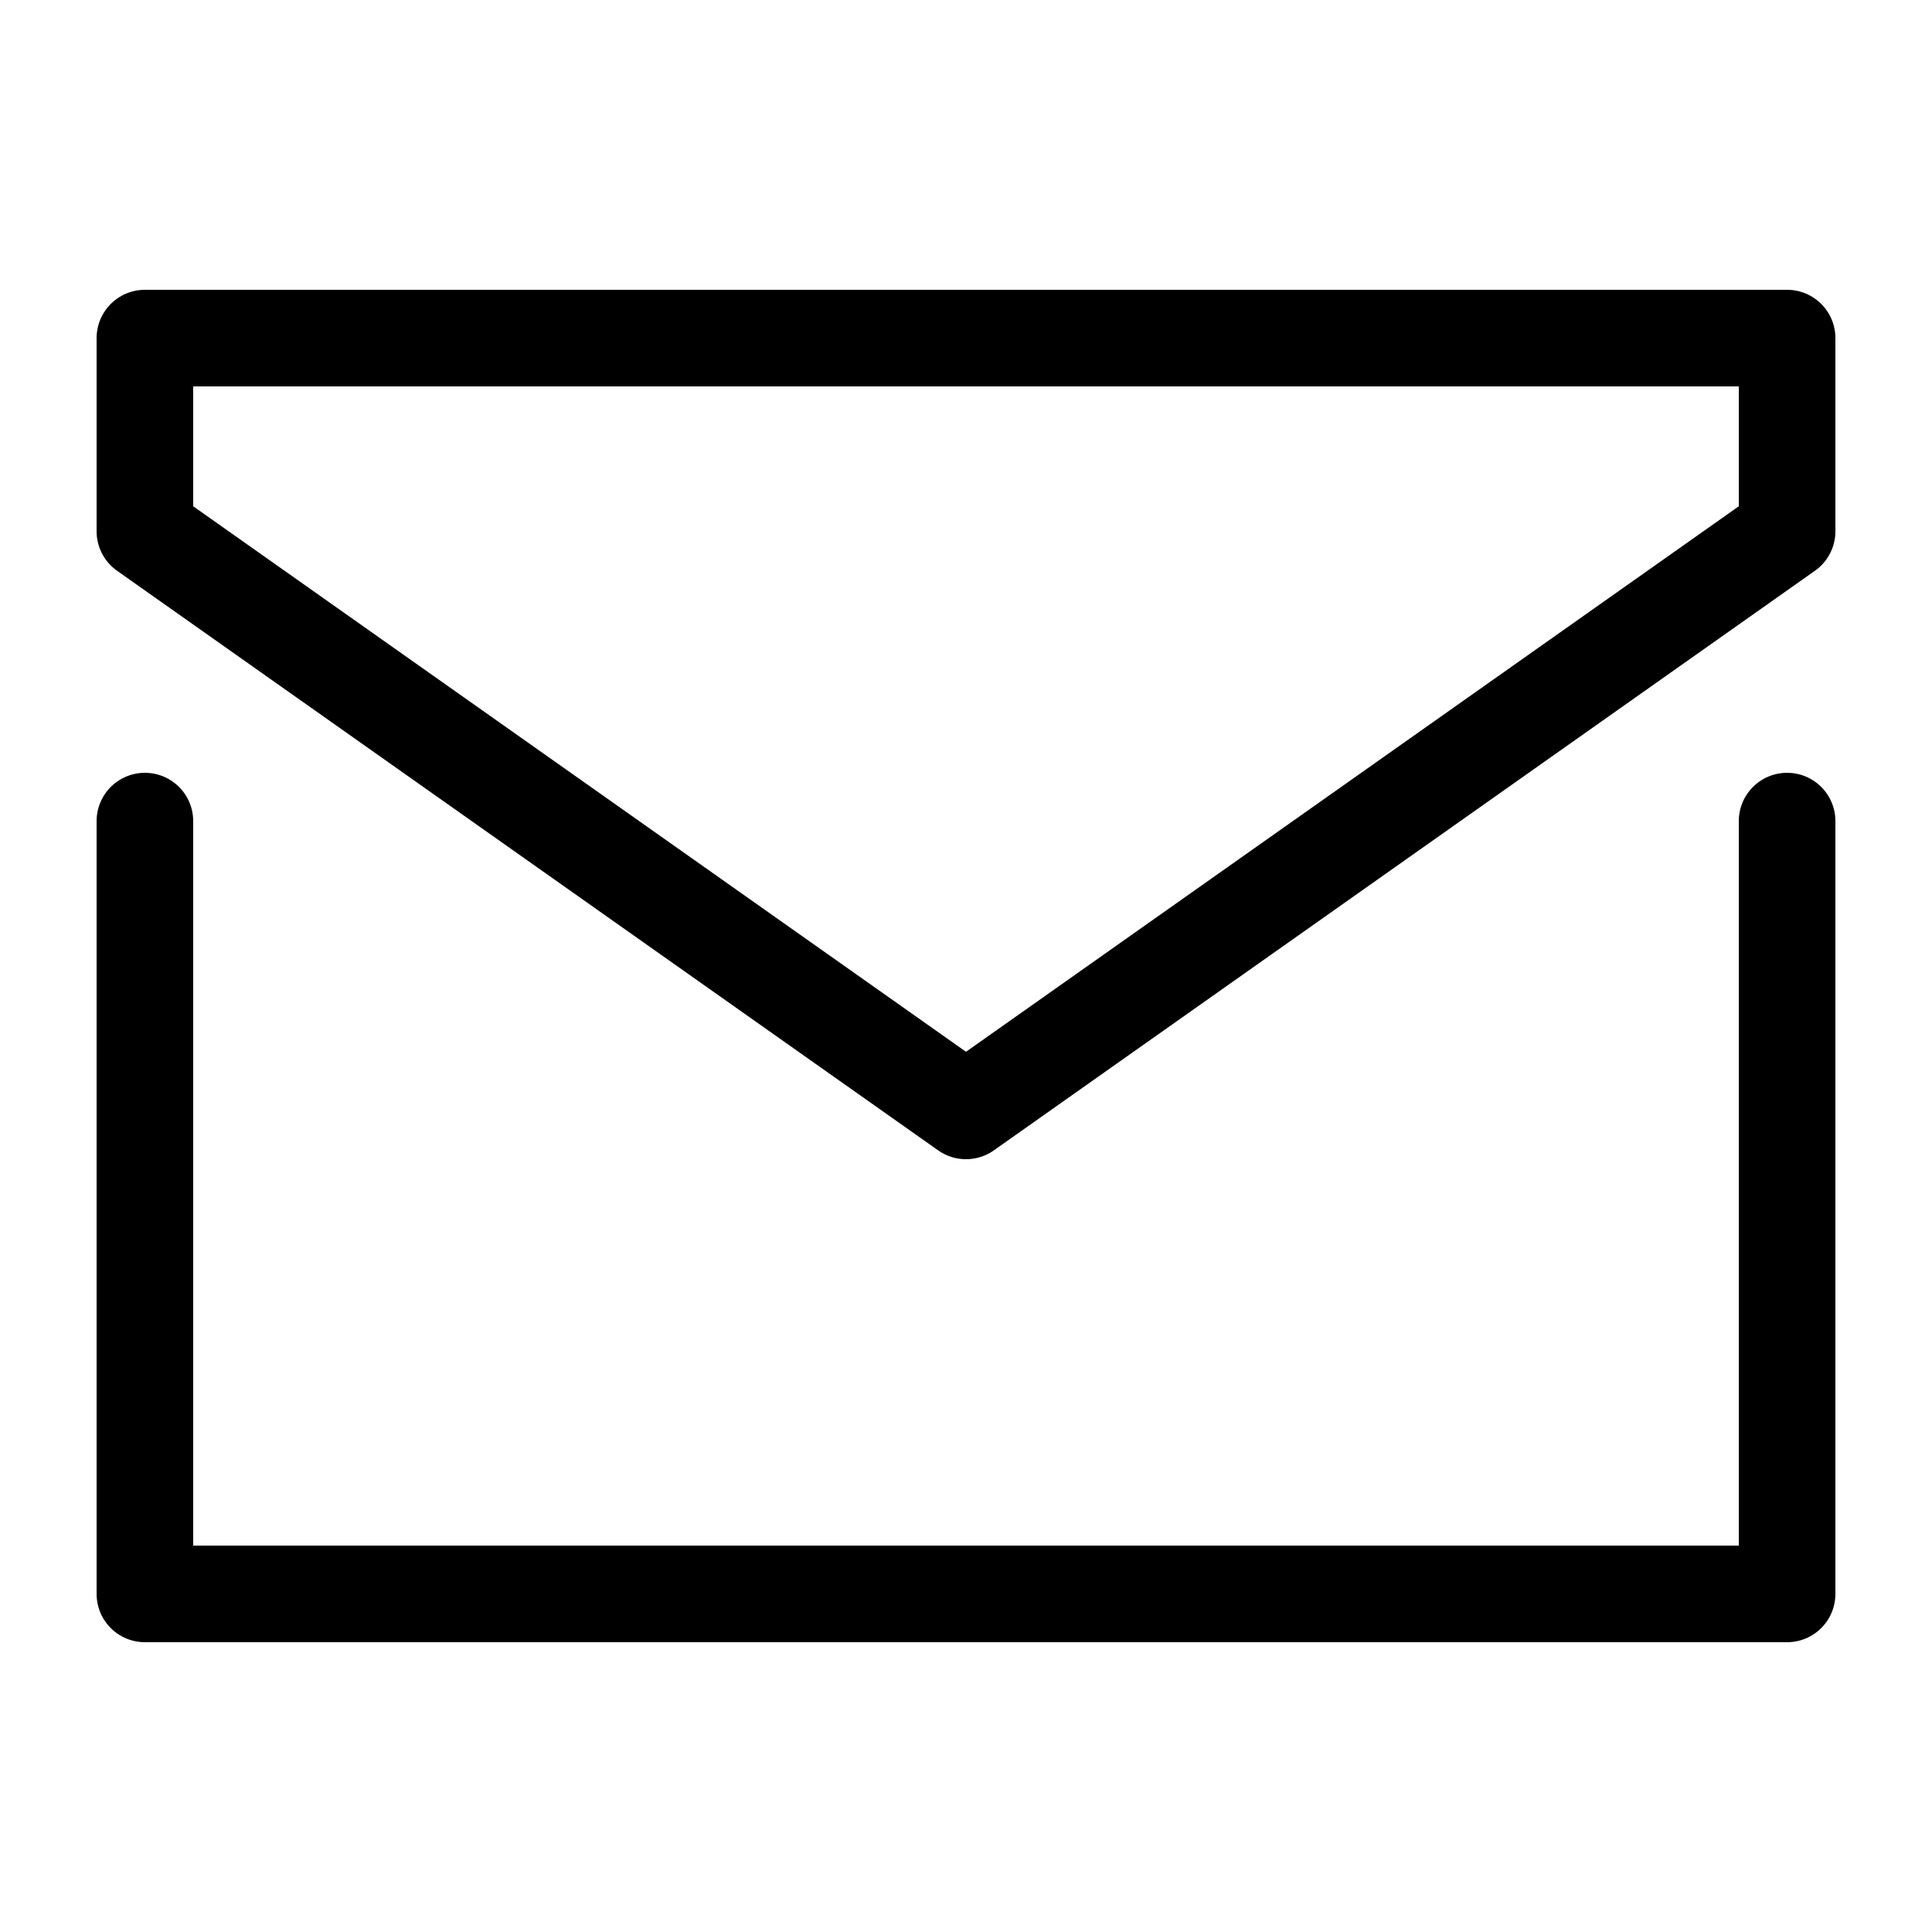
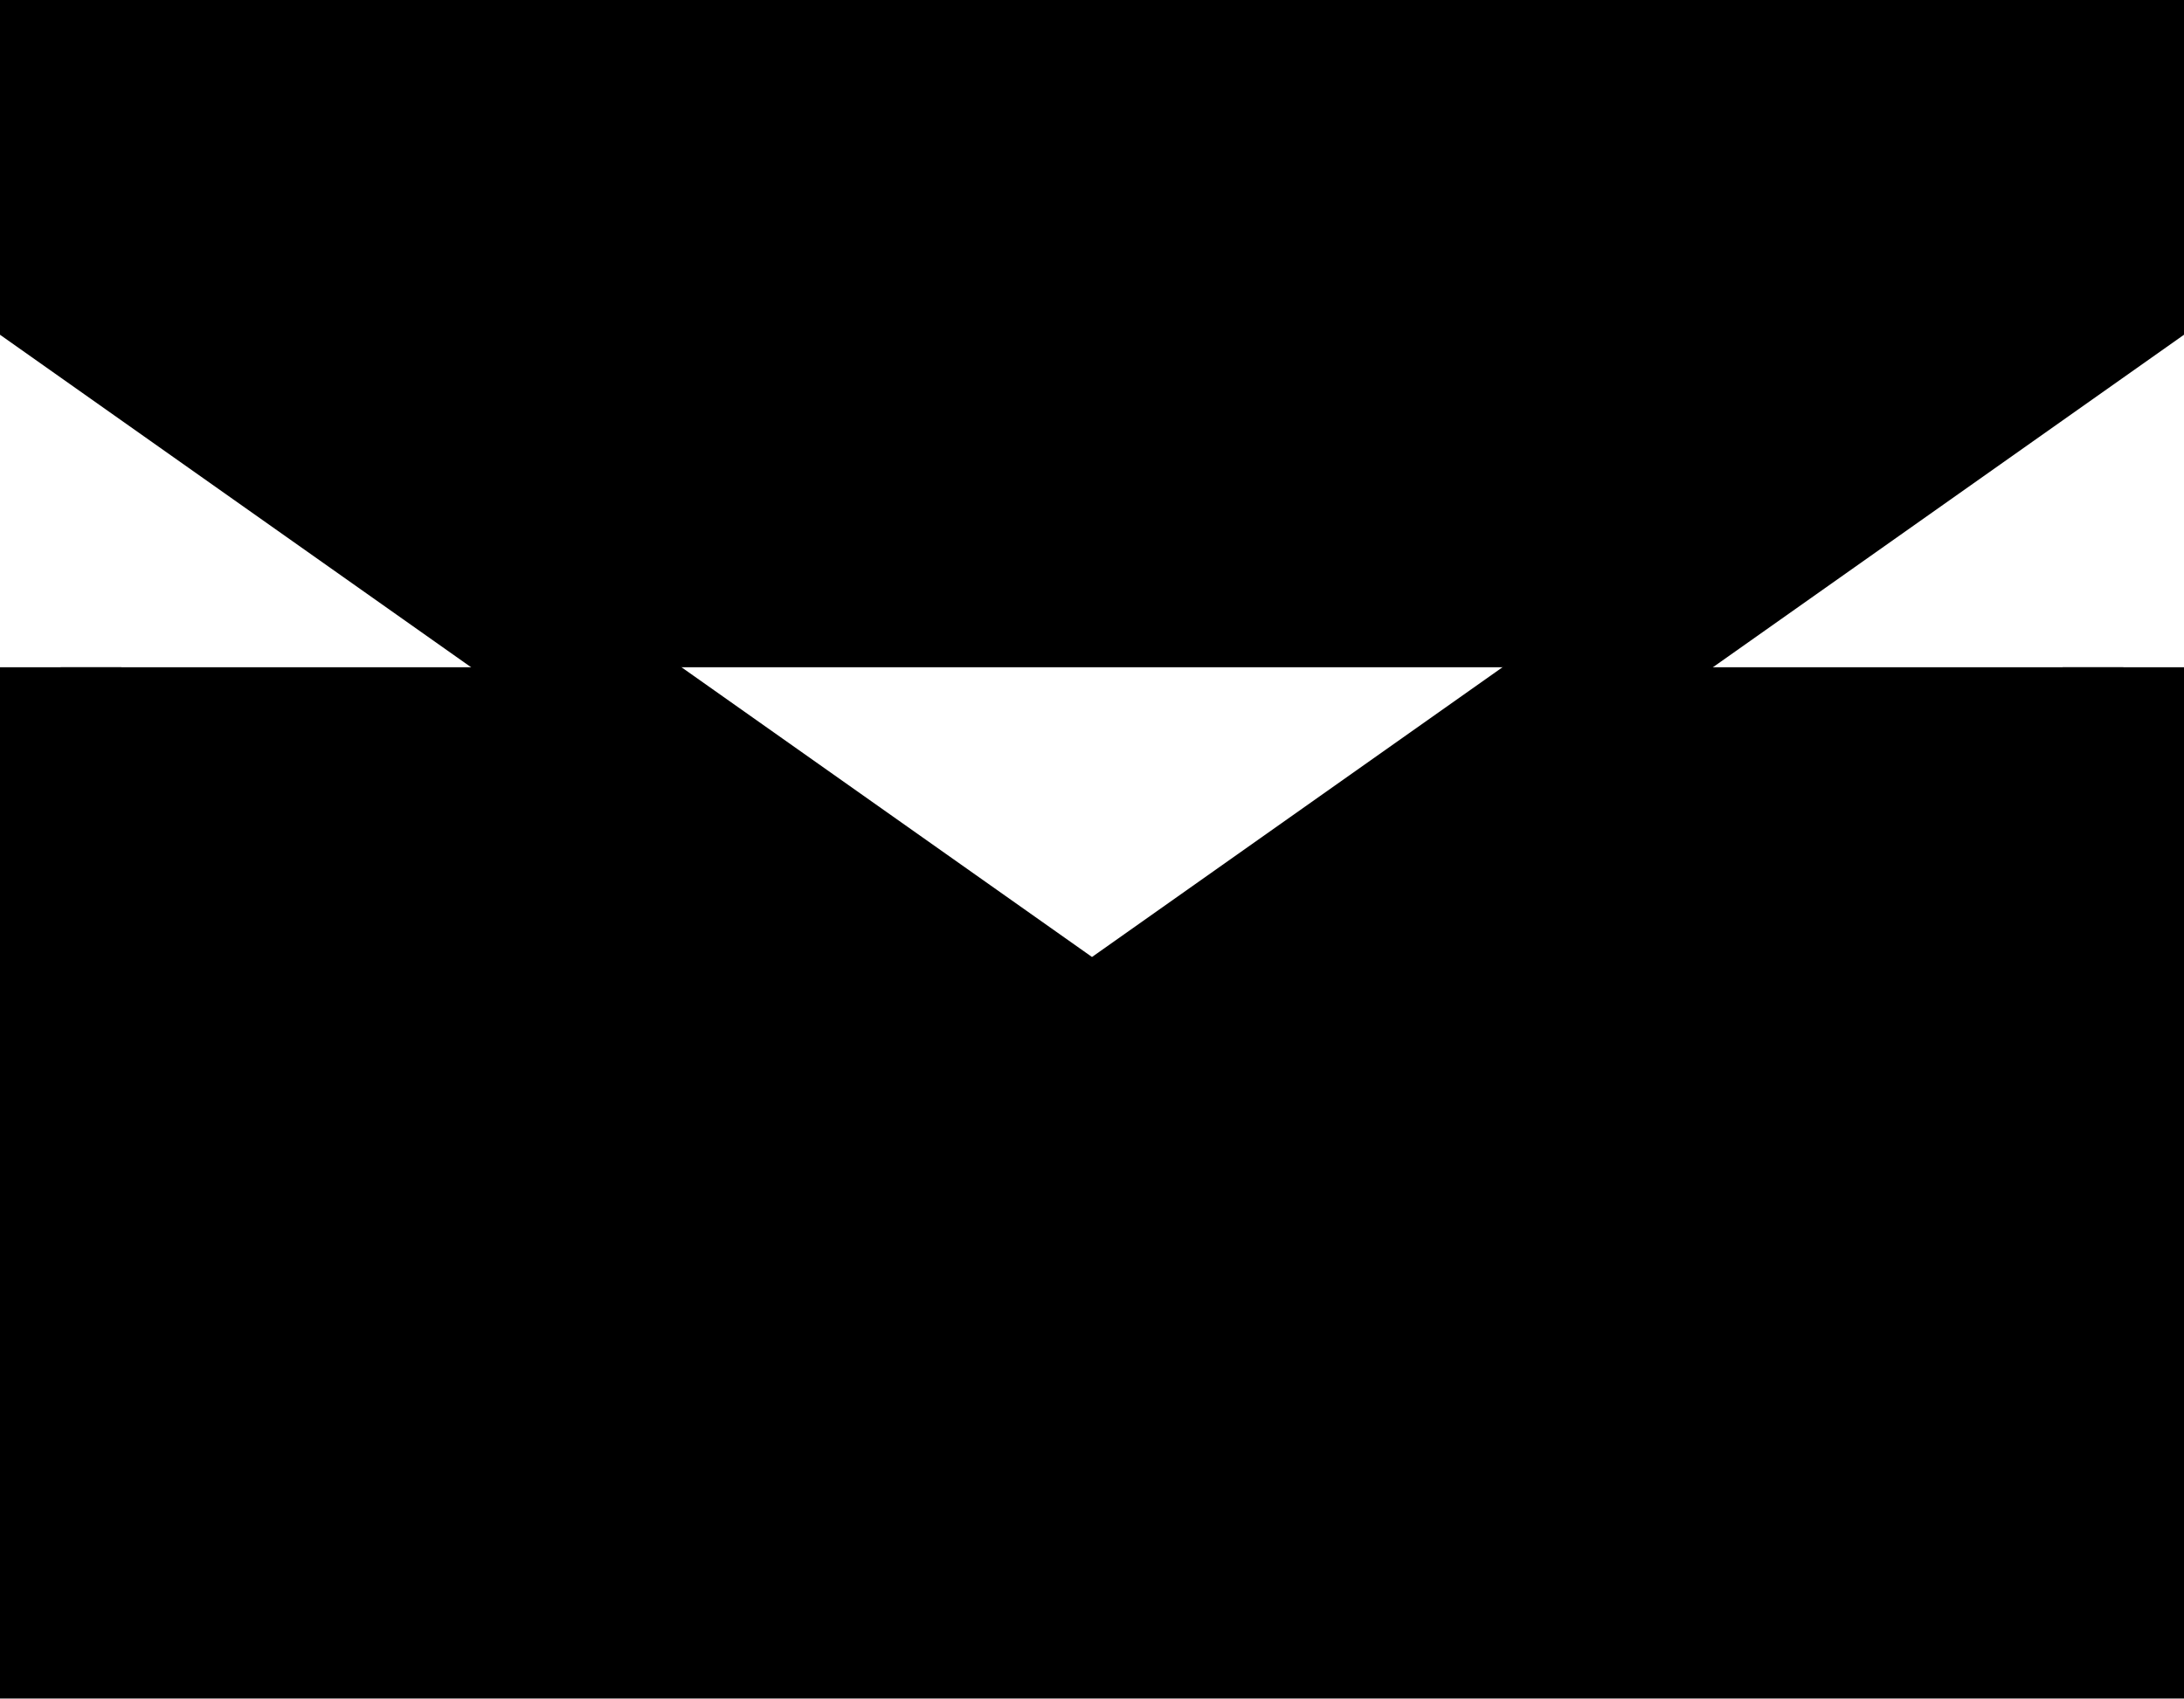
- <svg xmlns="http://www.w3.org/2000/svg" viewBox="0 0 20 20" fill="none">
-   <path d="M1.5 8.5v8h17v-8m-17-5h17v2l-8.5 6-8.5-6v-2Z" stroke="#000" stroke-linecap="round" stroke-linejoin="round" />
+ <svg xmlns="http://www.w3.org/2000/svg" viewBox="0 0 18 14" stroke="currentcolor">
+   <path d="M.5 5.5v8h17v-8m-17-5h17v2l-8.5 6-8.5-6v-2Z" />
</svg>
